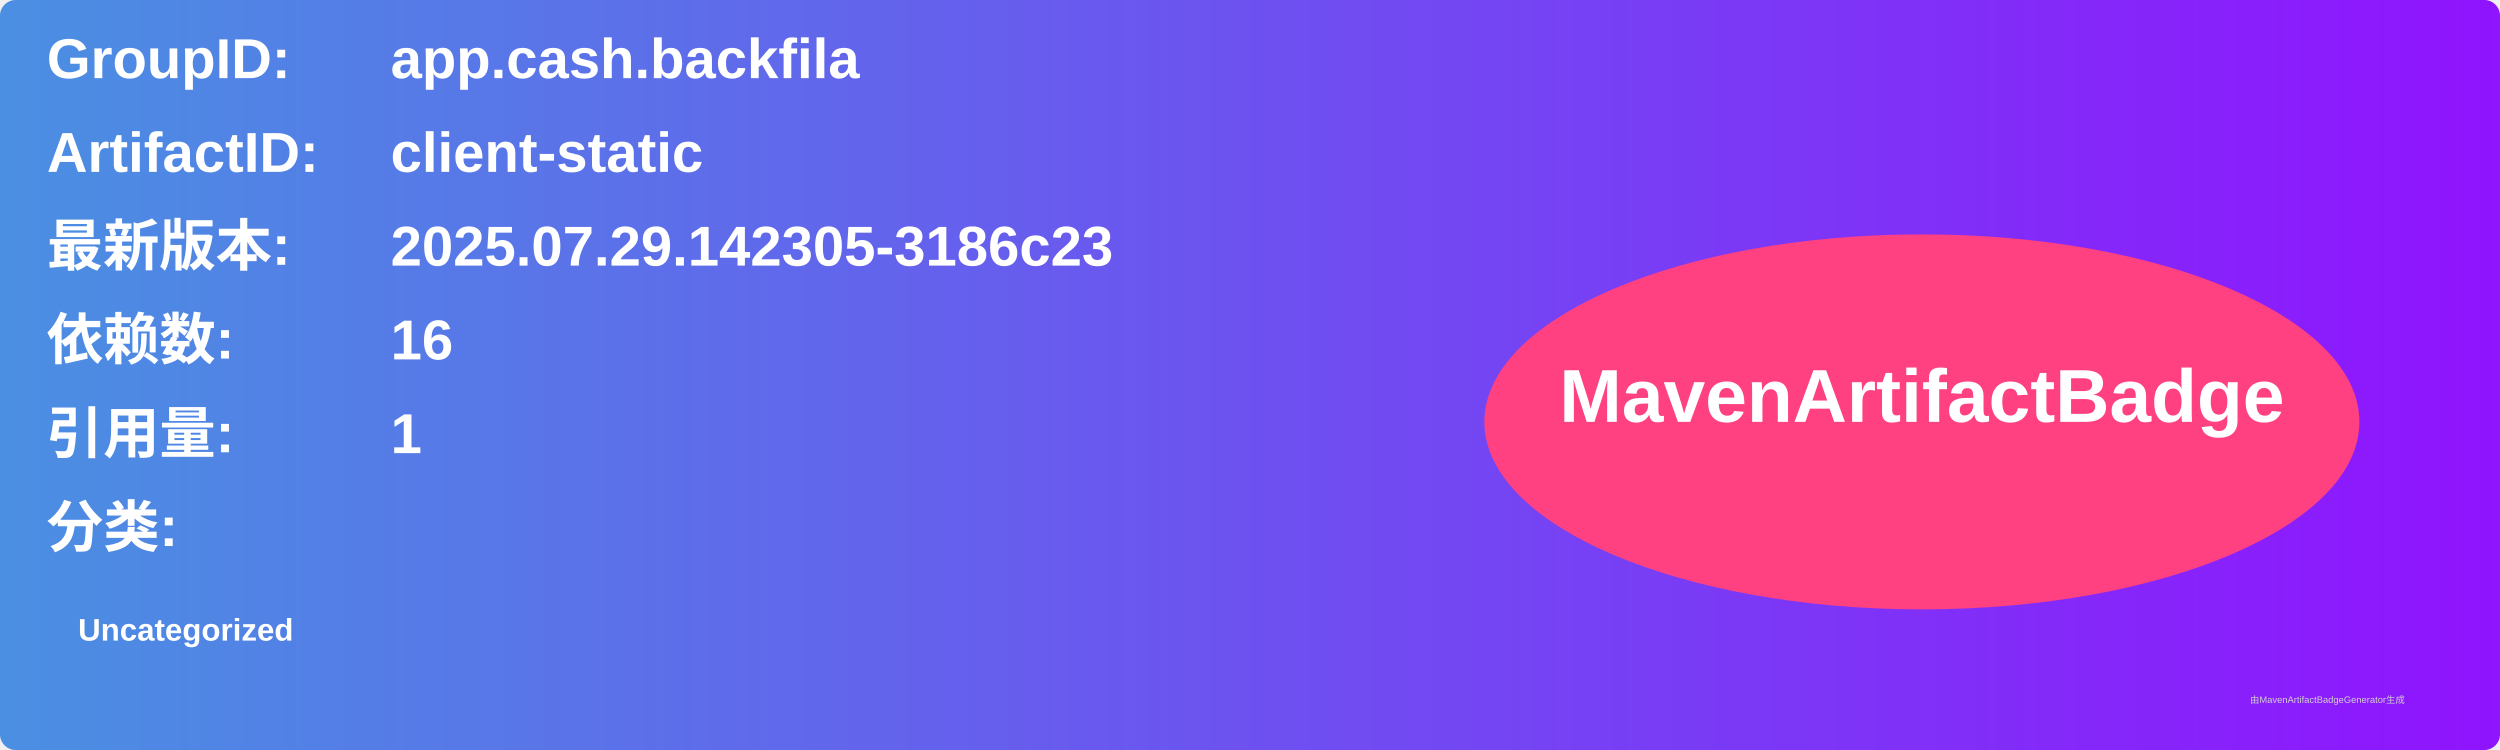
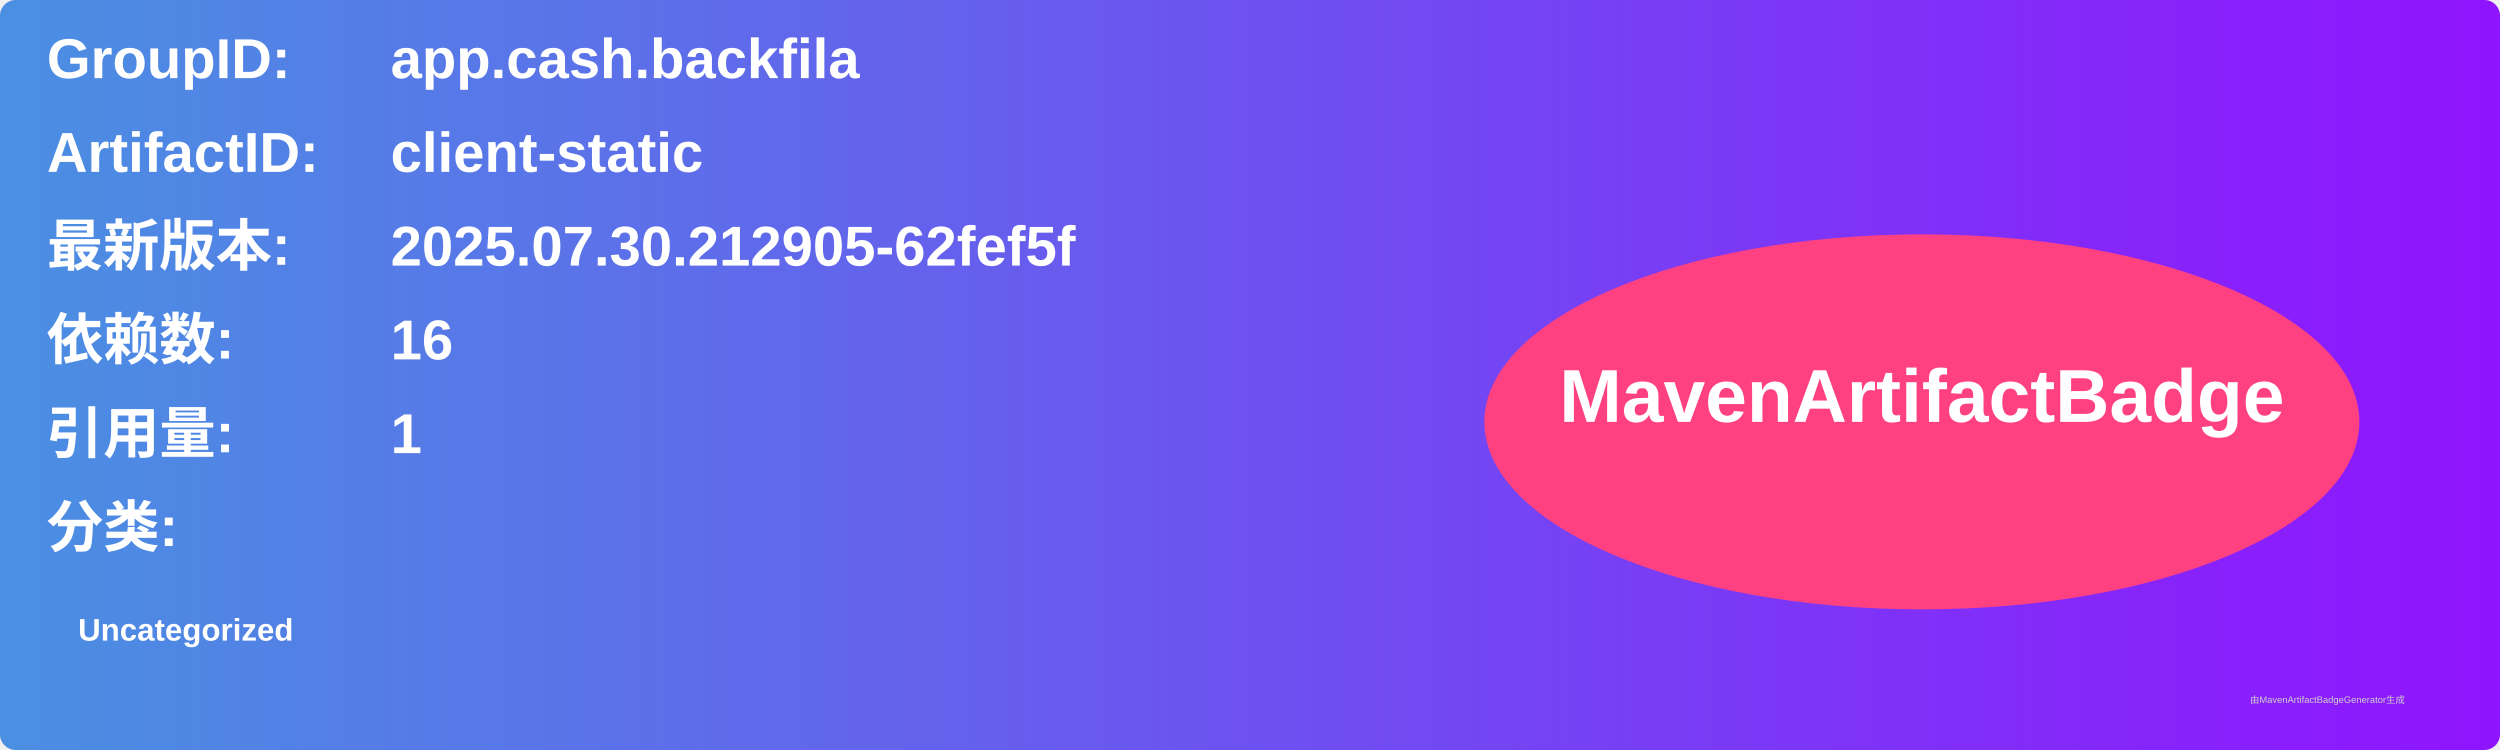
<svg xmlns="http://www.w3.org/2000/svg" width="800" height="240" viewBox="0 0 800 240">
  <linearGradient id="grad" x1="0%" y1="0%" x2="100%" y2="0%">
    <stop offset="0%" stop-color="#4a90e2" />
    <stop offset="100%" stop-color="#9013fe" />
  </linearGradient>
  <rect width="100%" height="100%" rx="5" ry="5" fill="url(#grad)" />
  <g transform="translate(15, 15)">
    <text x="0" y="10" font-family="Arial" font-size="18" fill="white" font-weight="bold" width="260">GroupID:</text>
    <text x="110" y="10" font-family="Arial" font-size="18" fill="white" font-weight="bold" width="460">app.cash.backfila</text>
    <text x="0" y="40" font-family="Arial" font-size="18" fill="white" font-weight="bold" width="260">ArtifactID:</text>
    <text x="110" y="40" font-family="Arial" font-size="18" fill="white" font-weight="bold" width="460">client-static</text>
    <text x="0" y="70" font-family="Arial" font-size="18" fill="white" font-weight="bold">最新版本:</text>
    <text x="110" y="70" font-family="Arial" font-size="18" fill="white" font-weight="bold">
-       <tspan font-weight="bold">2025.07.29.142305-3186c23</tspan>
+       <tspan font-weight="bold">2025.07.30.212905-62fef5f</tspan>
    </text>
    <text x="0" y="100" font-family="Arial" font-size="18" fill="white" font-weight="bold">依赖数: </text>
    <text x="110" y="100" font-family="Arial" font-size="18" fill="white">
      <tspan font-weight="bold">16</tspan>
    </text>
    <text x="0" y="130" font-family="Arial" font-size="18" fill="white" font-weight="bold">引用量: </text>
    <text x="110" y="130" font-family="Arial" font-size="18" fill="white">
      <tspan font-weight="bold">1</tspan>
    </text>
    <text x="0" y="160" font-family="Arial" font-size="18" fill="white" font-weight="bold">分类:</text>
    <text x="10" y="190" font-family="Arial" font-size="10" fill="white">
      <tspan font-weight="bold">Uncategorized</tspan>
    </text>
    <ellipse cx="600" cy="120" rx="140" ry="60" fill="#ff4081" />
    <text x="600" y="120" text-anchor="middle" font-family="Arial" font-size="24" fill="white" font-weight="bold">MavenArtifactBadge</text>
  </g>
  <text x="720" y="225" font-family="Arial" font-size="3" fill="#d0d0d0">由MavenArtifactBadgeGenerator生成</text>
</svg>
